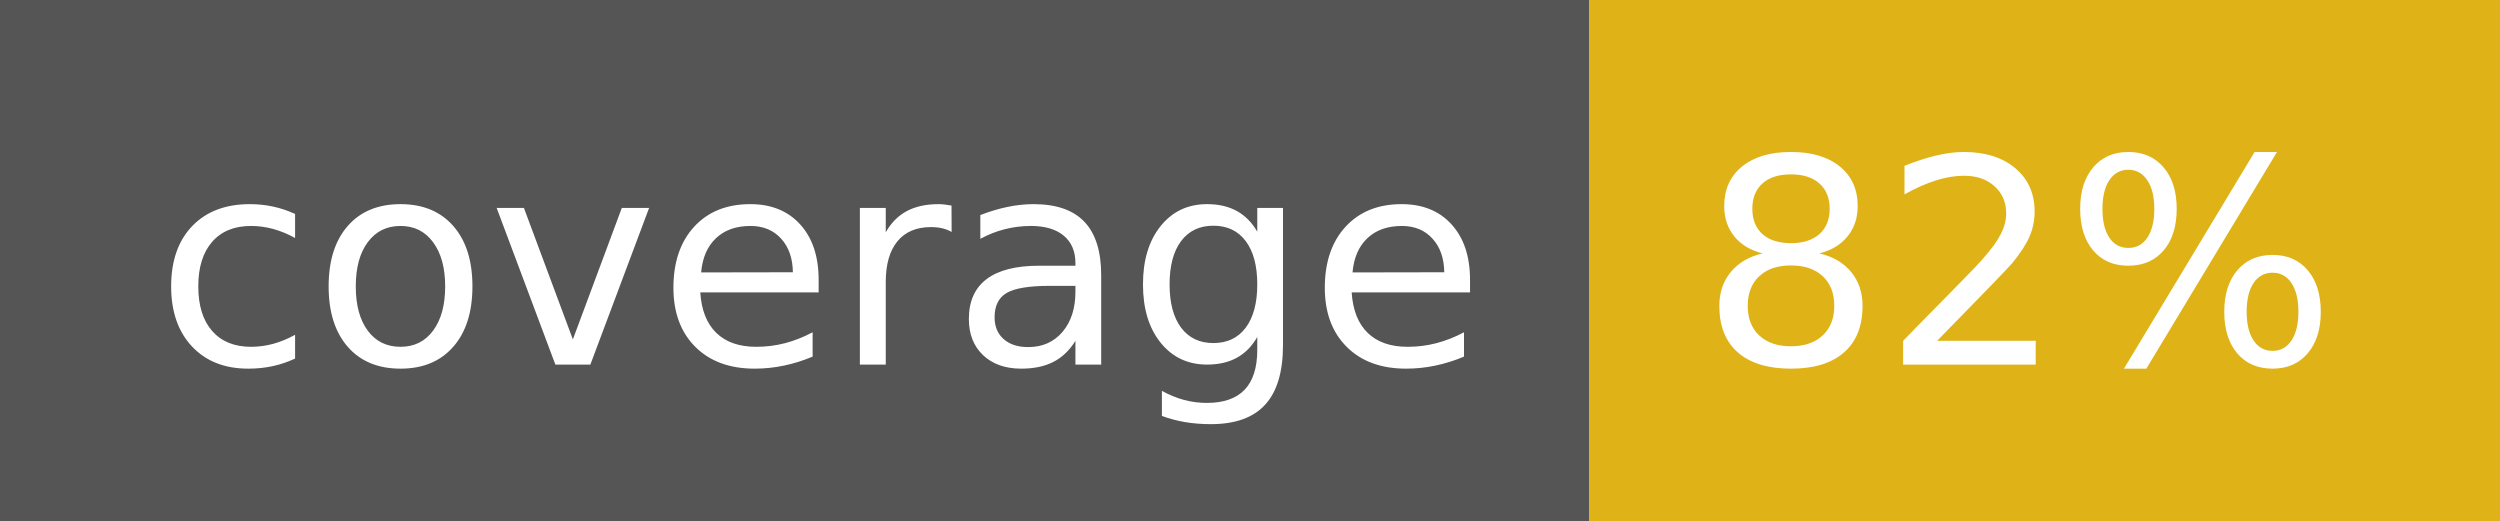
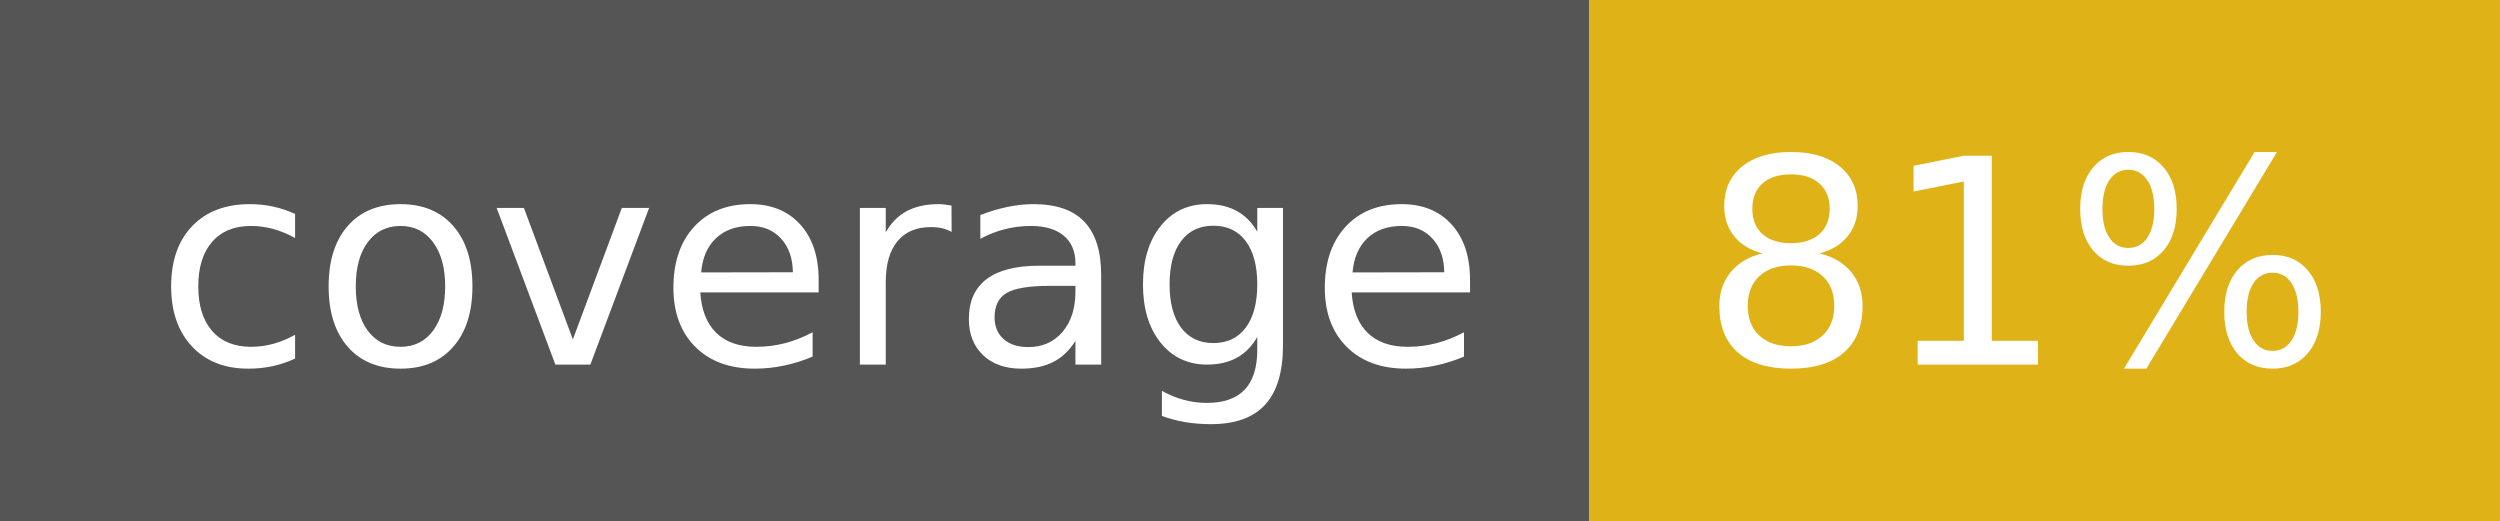
- <svg xmlns="http://www.w3.org/2000/svg" width="96" height="20" role="img" aria-label="coverage: 82%">
+ <svg xmlns="http://www.w3.org/2000/svg" width="96" height="20" role="img" aria-label="coverage: 81%">
  <g shape-rendering="crispEdges">
    <rect width="61" height="20" fill="#555" />
    <rect x="61" width="35" height="20" fill="#dfb317" />
  </g>
  <g fill="#fff" text-anchor="middle" font-family="Verdana,Geneva,DejaVu Sans,sans-serif" text-rendering="geometricPrecision" font-size="110">
    <text x="315" y="140" transform="scale(.1)" fill="#fff" textLength="510">coverage</text>
-     <text x="775" y="140" transform="scale(.1)" fill="#fff" textLength="250">82%</text>
+     <text x="775" y="140" transform="scale(.1)" fill="#fff" textLength="250">81%</text>
  </g>
</svg>
